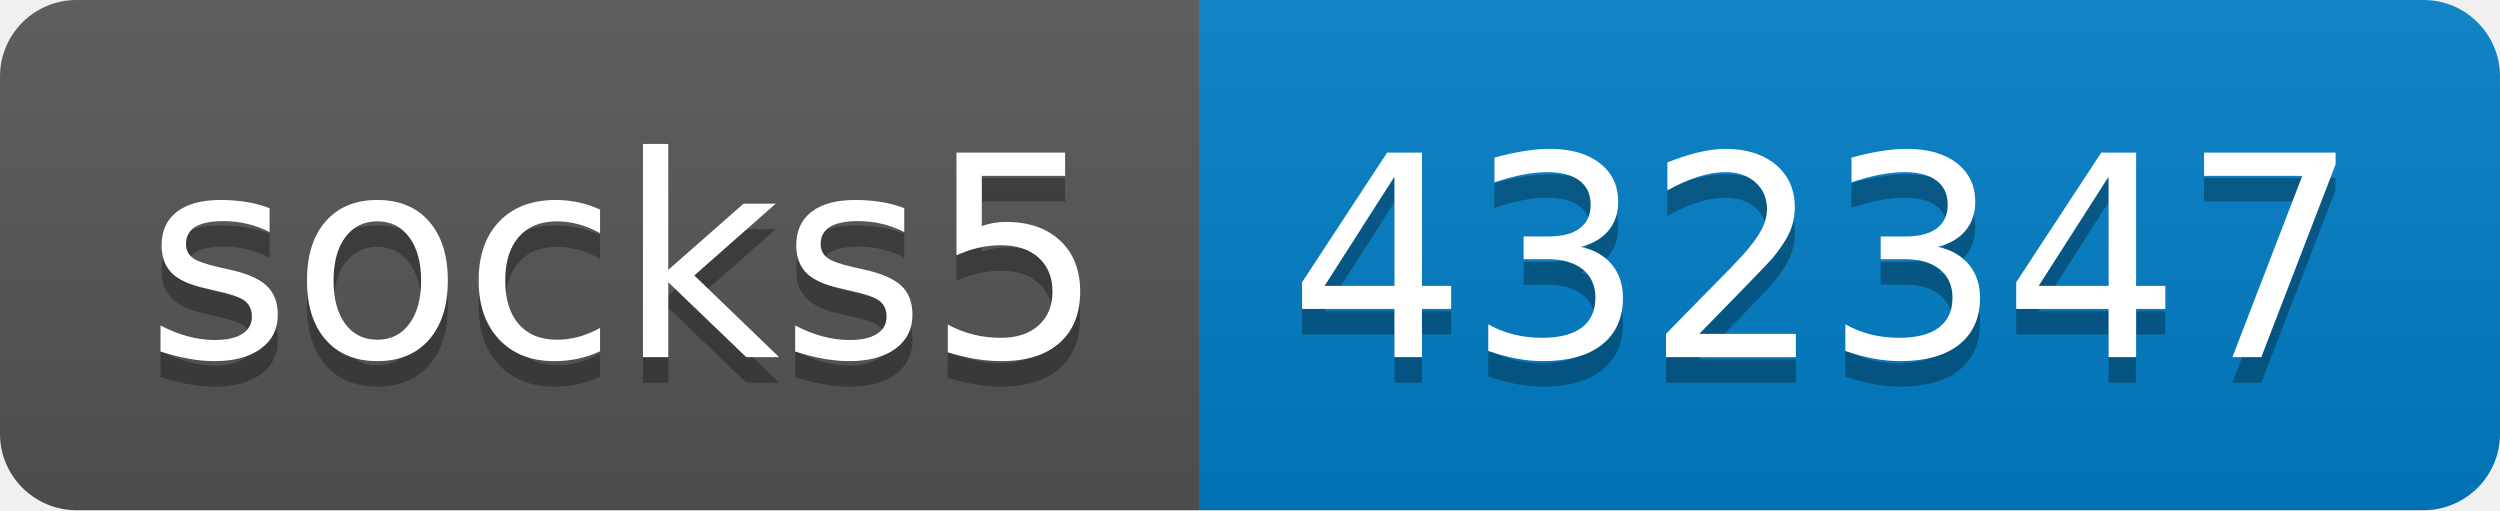
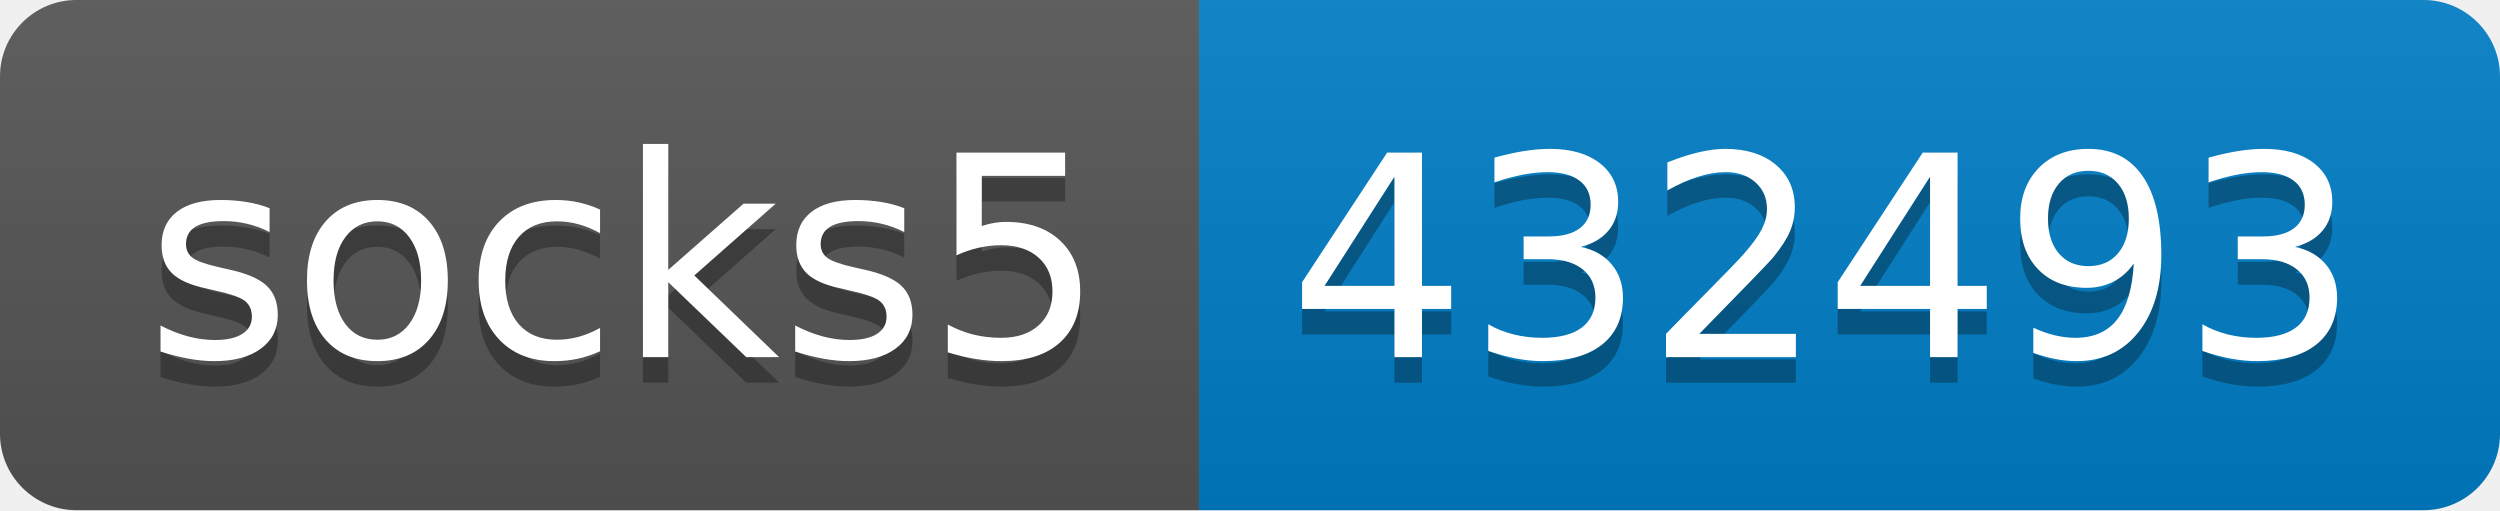
- <svg xmlns="http://www.w3.org/2000/svg" width="98" height="20" role="img" aria-label="socks5: 432347">
+ <svg xmlns="http://www.w3.org/2000/svg" width="98" height="20" role="img" aria-label="socks5: 432493">
  <linearGradient id="s" x2="0" y2="100%">
    <stop offset="0" stop-color="#bbb" stop-opacity=".1" />
    <stop offset="1" stop-opacity=".1" />
  </linearGradient>
  <clipPath id="r">
    <rect width="98" height="20" rx="3" fill="#fff" />
  </clipPath>
  <g clip-path="url(#r)">
    <rect width="47" height="20" fill="#555" />
    <rect x="47" width="51" height="20" fill="#007ec6" />
    <rect width="98" height="20" fill="url(#s)" />
  </g>
  <g fill="#fff" text-anchor="middle" font-family="Verdana,Geneva,DejaVu Sans,sans-serif" text-rendering="geometricPrecision" font-size="110">
    <text aria-hidden="true" x="245" y="150" fill="#010101" fill-opacity=".3" transform="scale(.1)" textLength="370">socks5</text>
    <text x="245" y="140" transform="scale(.1)" fill="#fff" textLength="370">socks5</text>
-     <text aria-hidden="true" x="715" y="150" fill="#010101" fill-opacity=".3" transform="scale(.1)" textLength="410">432347</text>
-     <text x="715" y="140" transform="scale(.1)" fill="#fff" textLength="410">432347</text>
+     <text aria-hidden="true" x="715" y="150" fill="#010101" fill-opacity=".3" transform="scale(.1)" textLength="410">432493</text>
+     <text x="715" y="140" transform="scale(.1)" fill="#fff" textLength="410">432493</text>
  </g>
</svg>
